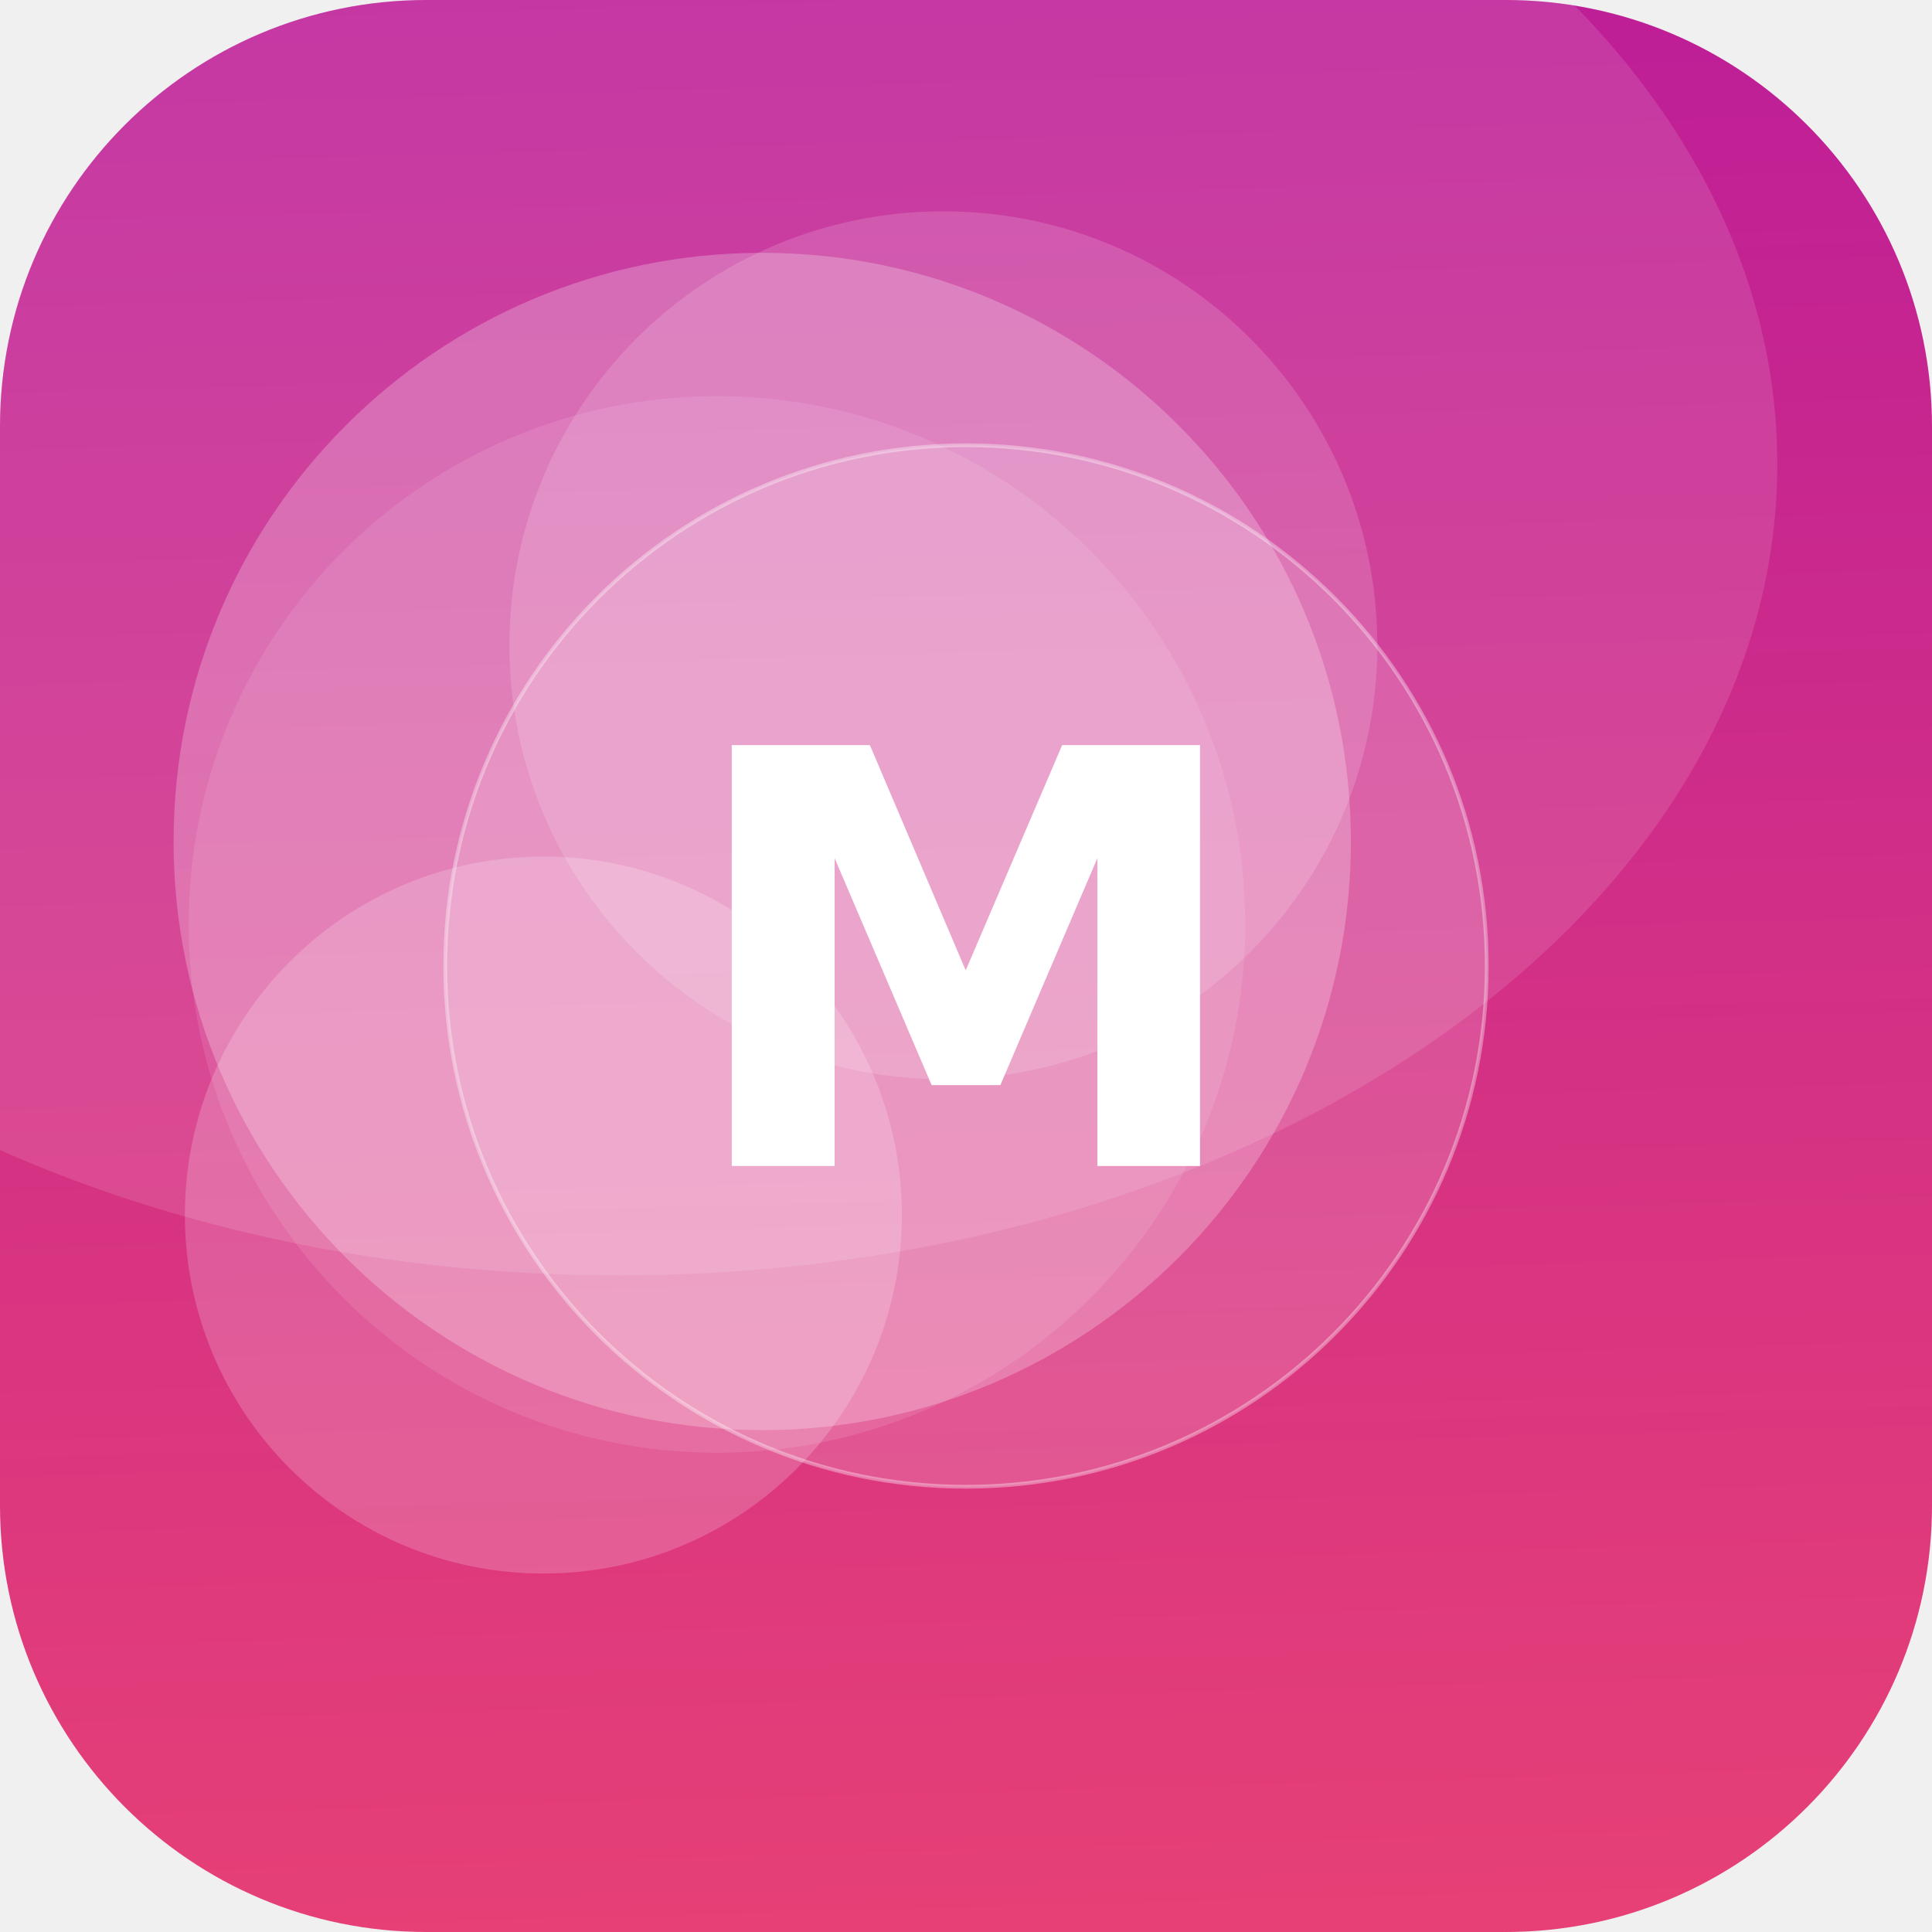
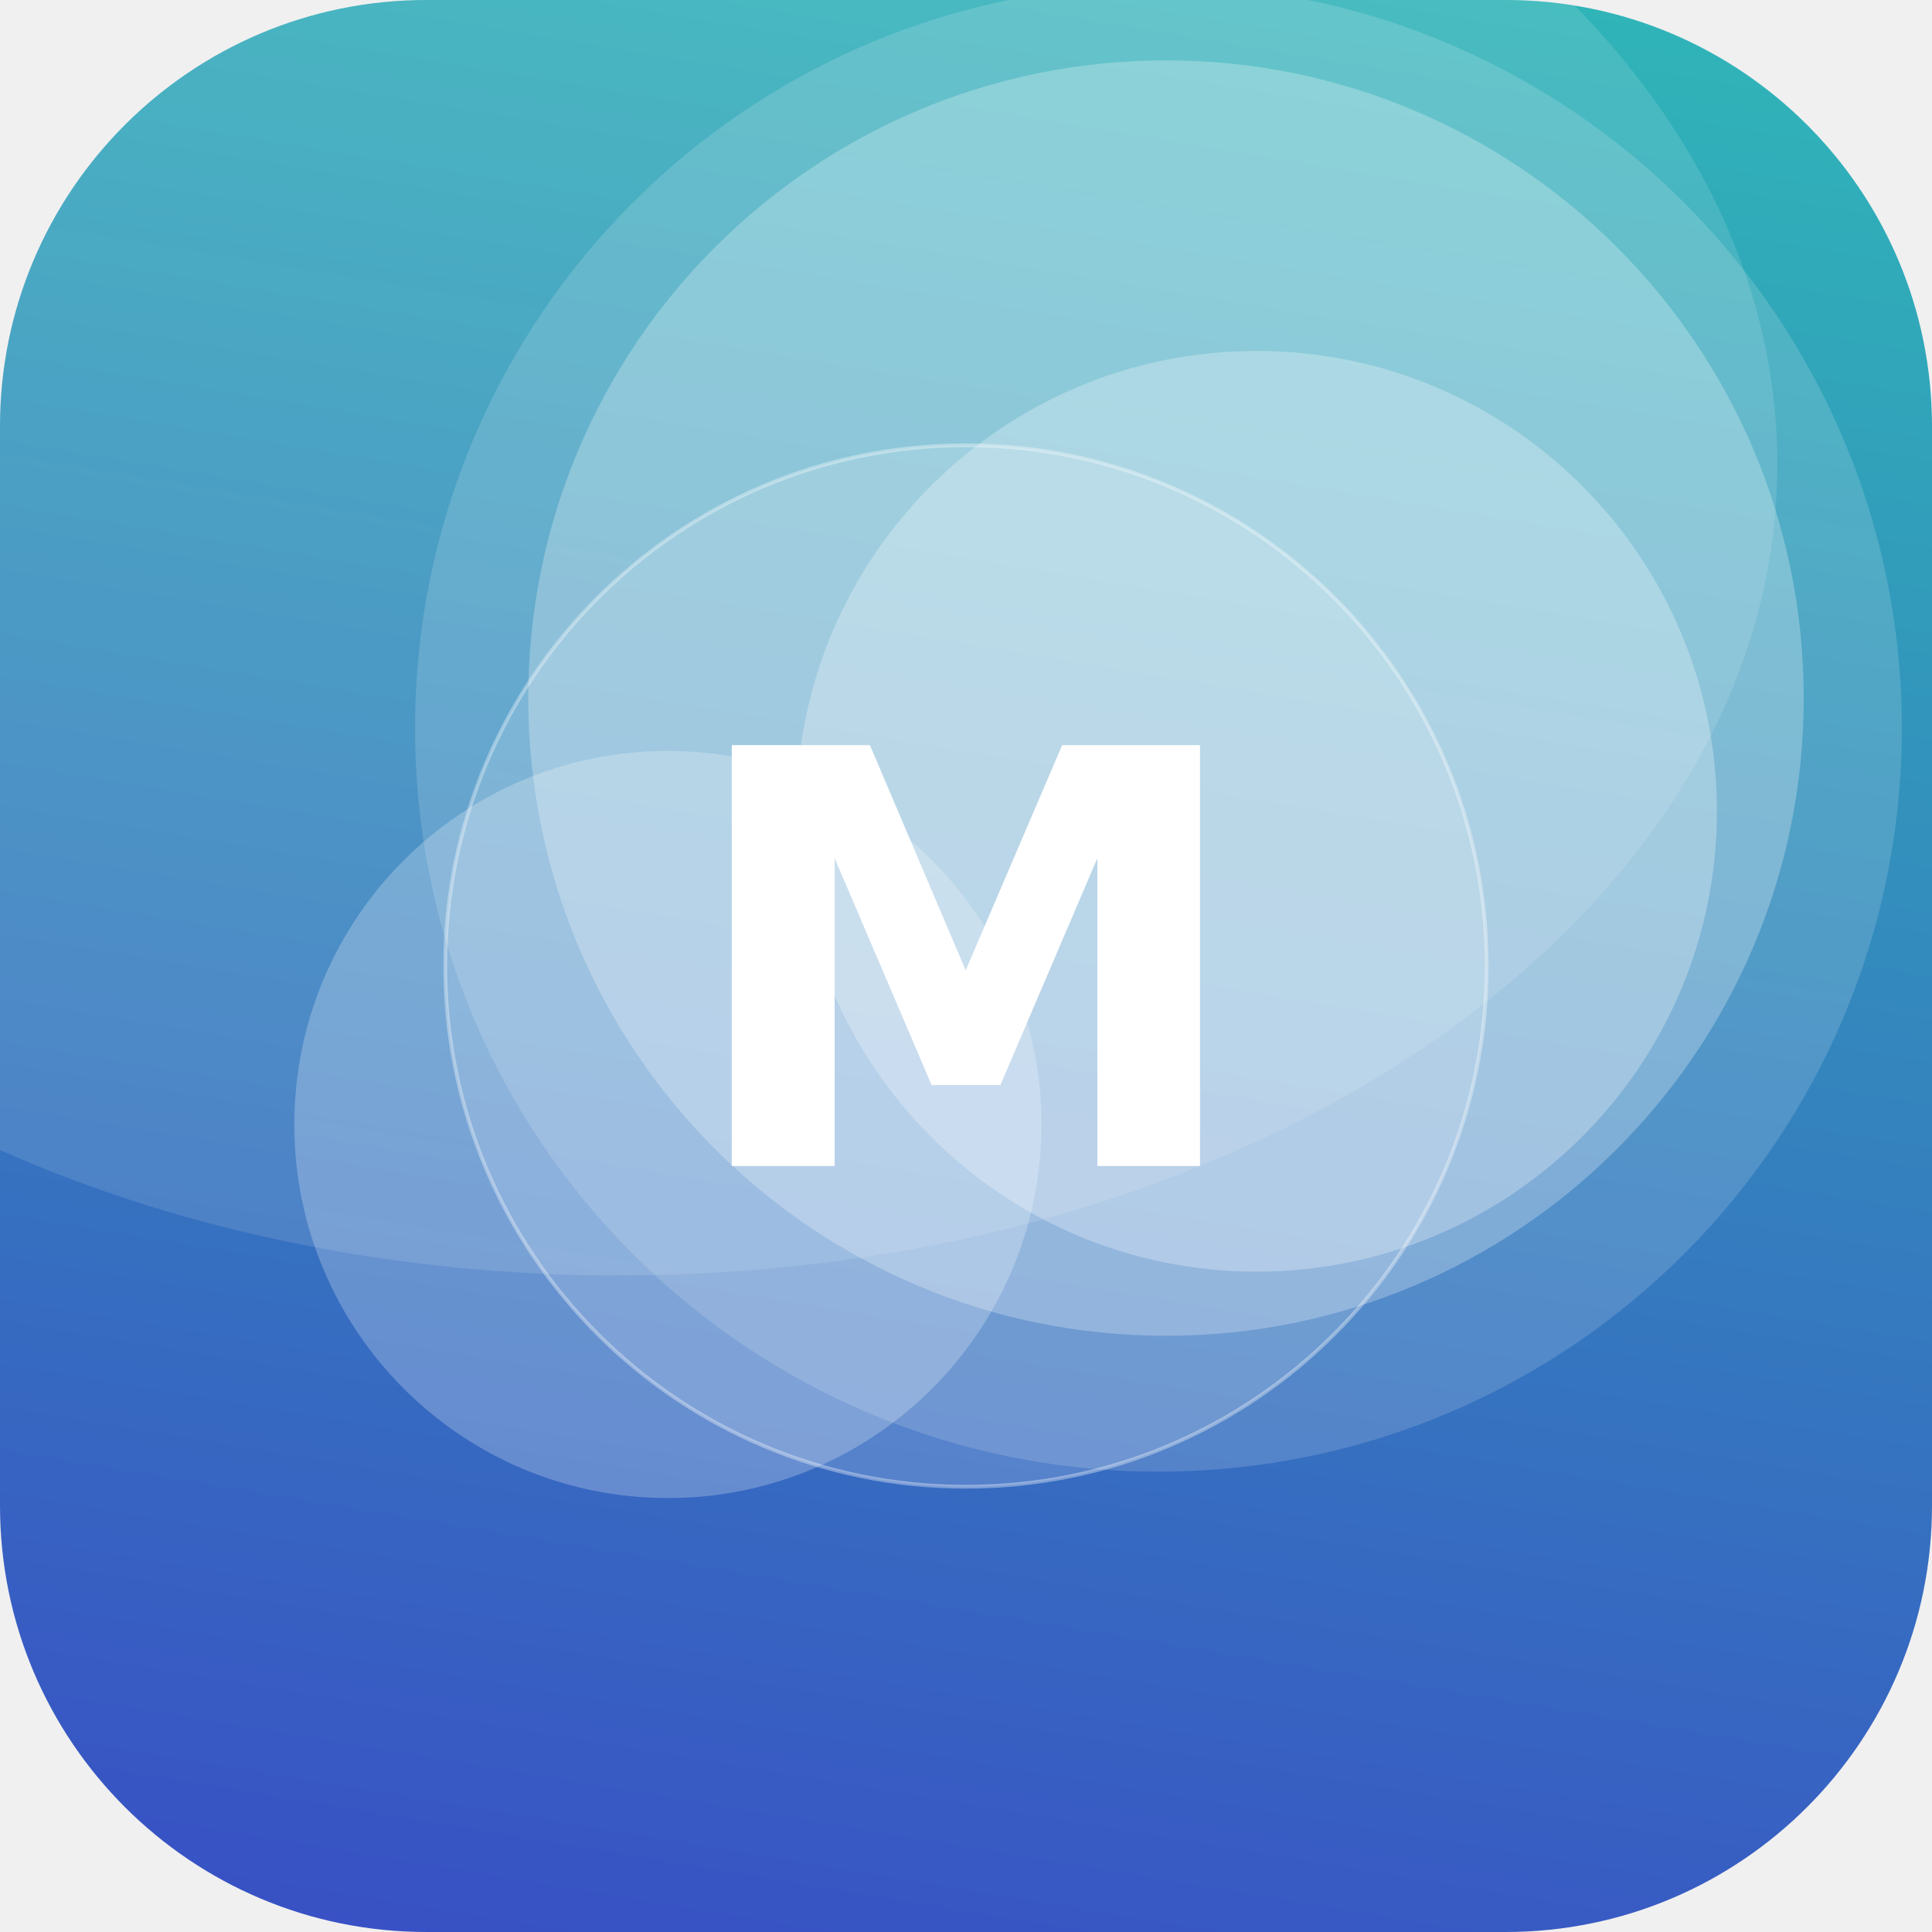
<svg xmlns="http://www.w3.org/2000/svg" width="512" height="512" viewBox="0 0 512 512">
  <defs>
-     <linearGradient id="g" x1="0" y1="0" x2="1" y2="1" gradientTransform="rotate(224 0.5 0.5)">
-       <stop offset="0" stop-color="#EF476F" />
-       <stop offset="1" stop-color="#B5179E" />
+     <linearGradient id="g" x1="0" y1="0" x2="1" y2="1" gradientTransform="rotate(54 0.5 0.5)">
+       <stop offset="0" stop-color="#2EC4B6" />
+       <stop offset="1" stop-color="#3A41C6" />
    </linearGradient>
    <clipPath id="c">
      <rect width="512" height="512" rx="113" />
    </clipPath>
  </defs>
  <g clip-path="url(#c)">
    <rect width="512" height="512" fill="url(#g)" />
-     <circle cx="190" cy="245" r="140" fill="#FFFFFF" fill-opacity="0.10" />
-     <circle cx="250" cy="171" r="115" fill="#FFFFFF" fill-opacity="0.15" />
-     <circle cx="202" cy="223" r="156" fill="#FFFFFF" fill-opacity="0.24" />
-     <circle cx="144" cy="322" r="95" fill="#FFFFFF" fill-opacity="0.19" />
+     <circle cx="309" cy="185" r="169" fill="#FFFFFF" fill-opacity="0.26" />
+     <circle cx="307" cy="193" r="197" fill="#FFFFFF" fill-opacity="0.15" />
+     <circle cx="333" cy="215" r="122" fill="#FFFFFF" fill-opacity="0.27" />
+     <circle cx="177" cy="298" r="99" fill="#FFFFFF" fill-opacity="0.24" />
    <ellipse cx="164" cy="123" rx="307" ry="215" fill="#FFFFFF" fill-opacity="0.12" />
    <circle cx="256" cy="256" r="138" fill="#FFFFFF" fill-opacity="0.16" stroke="#FFFFFF" stroke-opacity="0.35" />
    <text x="50%" y="50%" dy="53" text-anchor="middle" font-family="DejaVu Sans, Helvetica, Arial, sans-serif" font-weight="bold" font-size="153" fill="#FFFFFF">M</text>
  </g>
</svg>
